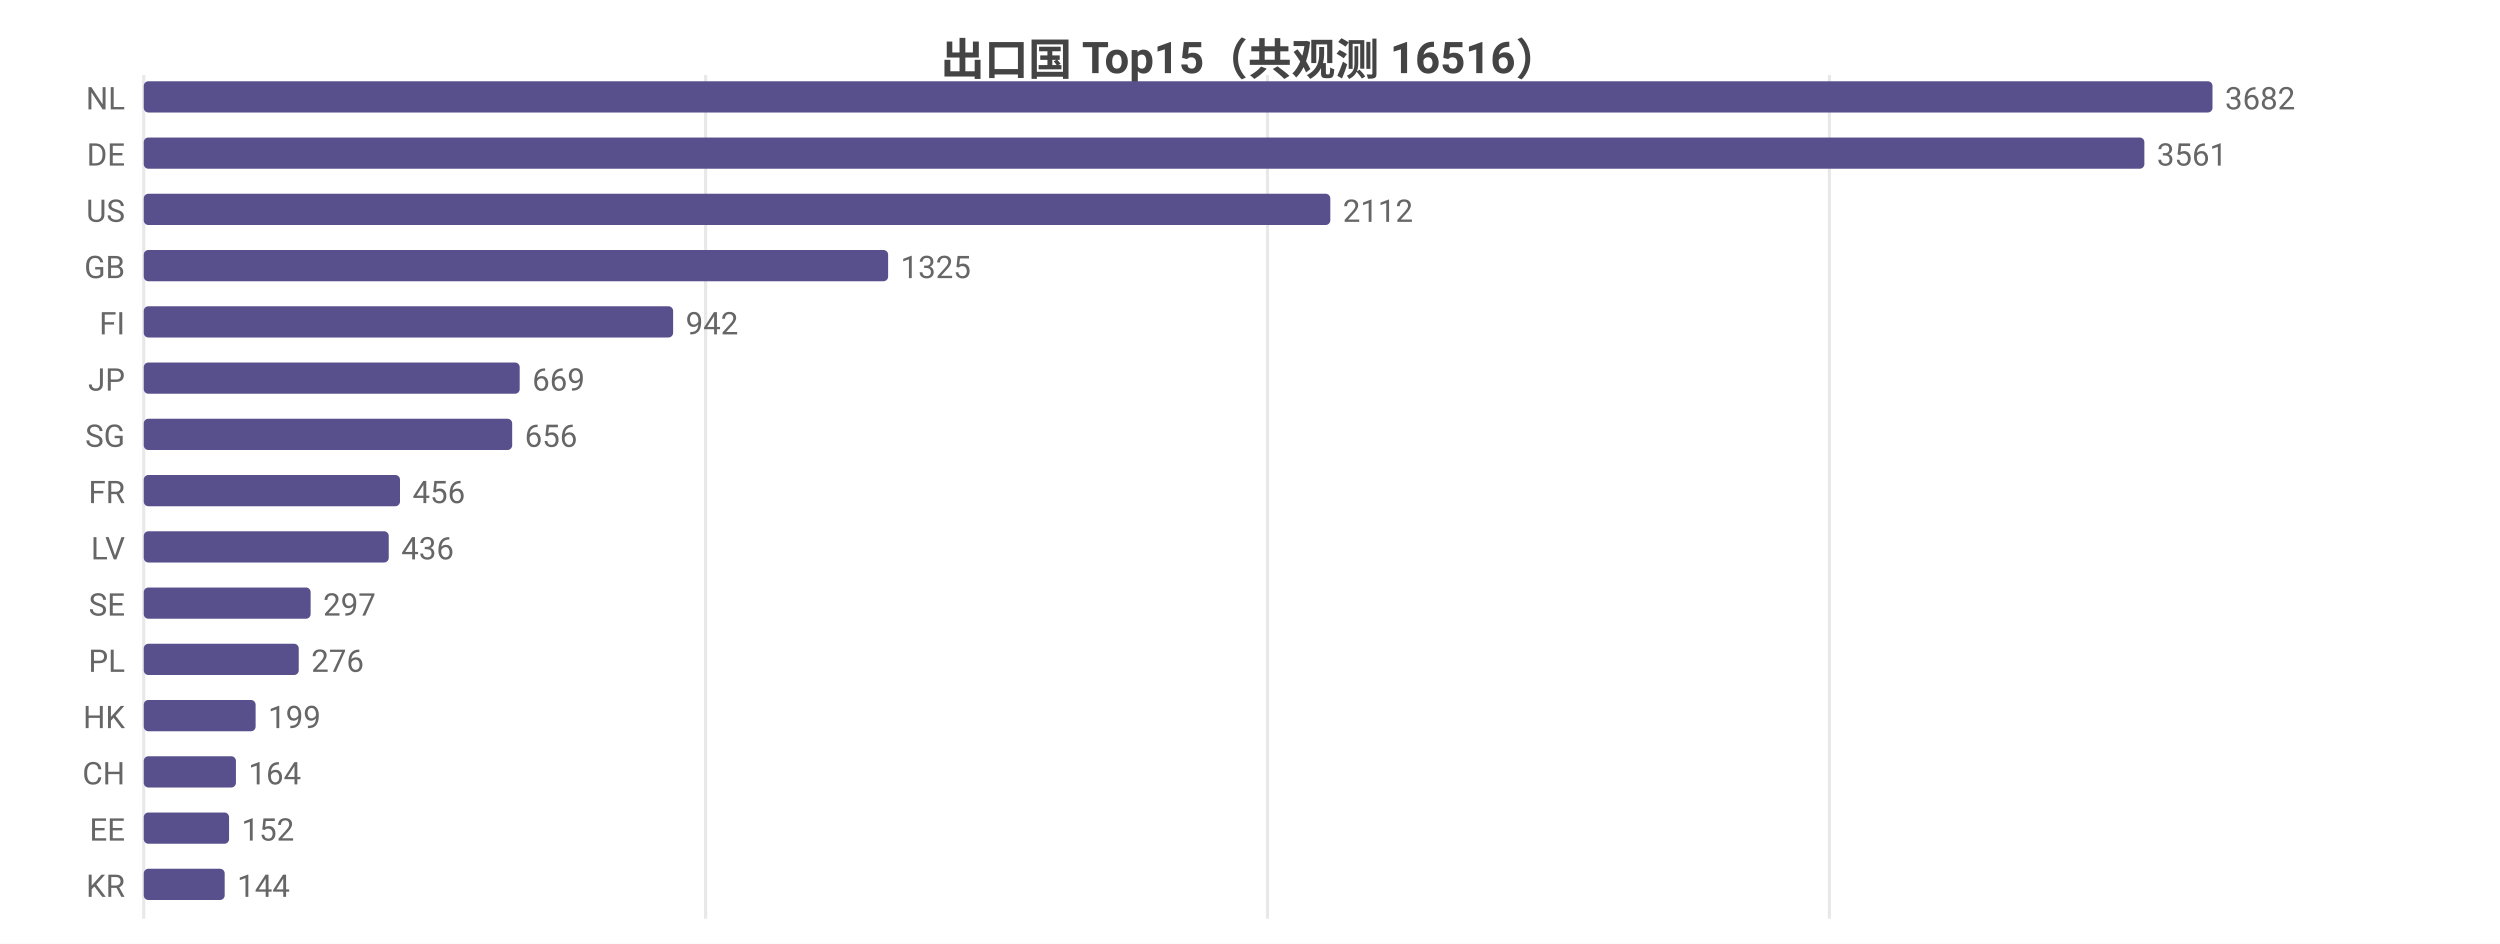
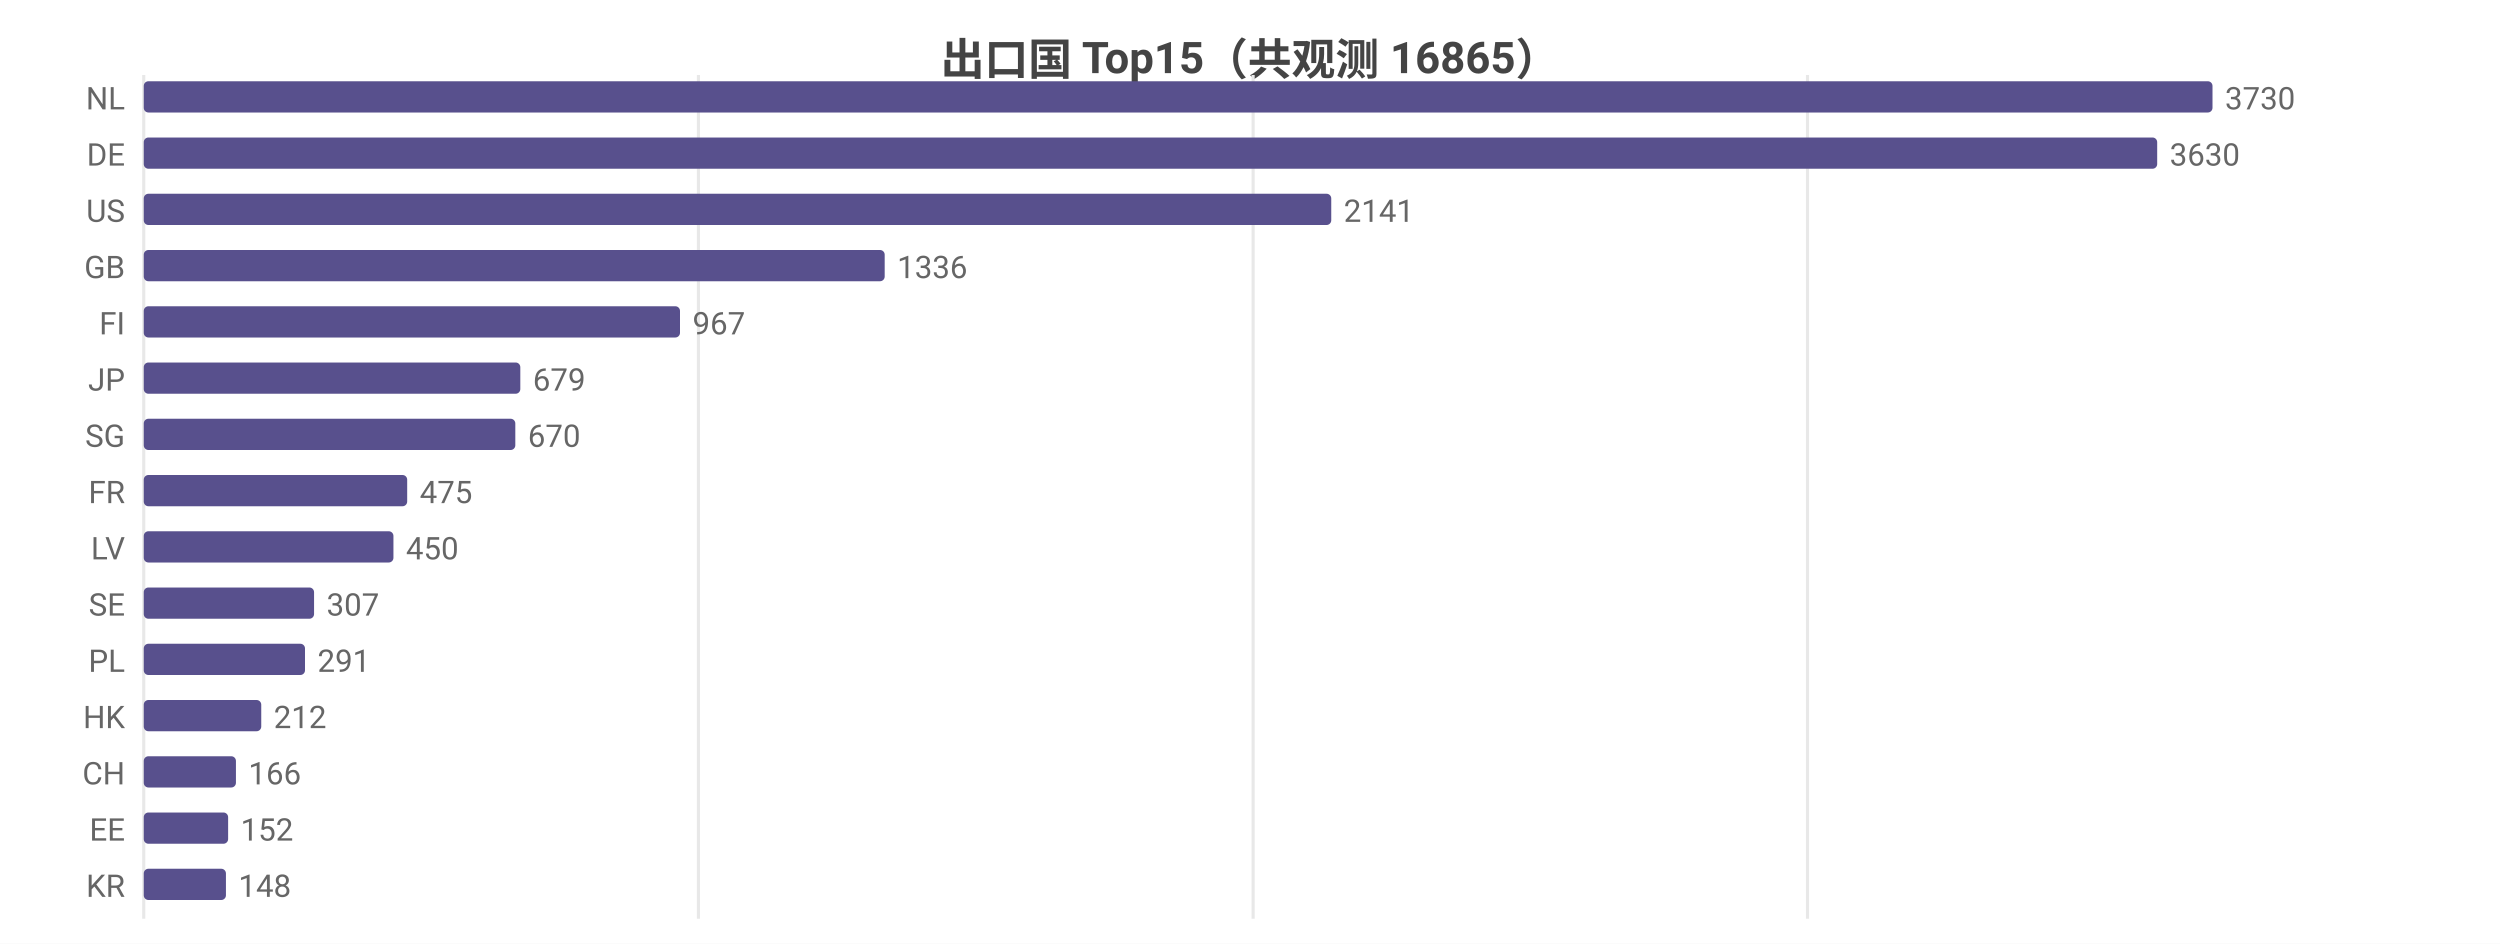
<svg xmlns="http://www.w3.org/2000/svg" width="800" height="302" viewBox="0 0 800 302">
  <rect width="800" height="302" fill="#ffffff" />
  <style>text{font-family:system-ui,-apple-system,'Segoe UI',Roboto,'PingFang SC','Microsoft YaHei','Noto Sans CJK SC',sans-serif}.g{stroke:#e8e8e8;stroke-width:1}.a{stroke:#999;stroke-width:1}.t{font-size:10px;fill:#666}.m{font-size:10px;text-anchor:middle;fill:#666}.e{font-size:10px;text-anchor:end;fill:#666}.l{font-size:11px;fill:#333}.tt{font-size:14px;font-weight:600;text-anchor:middle;fill:#444}.em{font-size:13px;text-anchor:middle;fill:#999}</style>
-   <text class="tt" x="400.0" y="24">出口国 Top15（共观测 16516）</text>
+   <text class="tt" x="400.0" y="24">出口国 Top15（共观测 16865）</text>
  <line class="g" x1="46" y1="24" x2="46" y2="294" />
-   <line class="g" x1="225.8" y1="24" x2="225.8" y2="294" />
-   <line class="g" x1="405.6" y1="24" x2="405.6" y2="294" />
-   <line class="g" x1="585.4" y1="24" x2="585.4" y2="294" />
+   <line class="g" x1="223.5" y1="24" x2="223.5" y2="294" />
+   <line class="g" x1="401.0" y1="24" x2="401.0" y2="294" />
+   <line class="g" x1="578.4" y1="24" x2="578.4" y2="294" />
  <text class="e" x="40" y="35">NL</text>
  <rect x="46" y="26" width="662" height="10" fill="#58508d" rx="1.5" />
-   <text class="t" x="712" y="35">3682</text>
+   <text class="t" x="712" y="35">3730</text>
  <text class="e" x="40" y="53">DE</text>
-   <rect x="46" y="44" width="640.2" height="10" fill="#58508d" rx="1.5" />
-   <text class="t" x="690.2" y="53">3561</text>
+   <rect x="46" y="44" width="644.3" height="10" fill="#58508d" rx="1.5" />
+   <text class="t" x="694.3" y="53">3630</text>
  <text class="e" x="40" y="71">US</text>
-   <rect x="46" y="62" width="379.7" height="10" fill="#58508d" rx="1.5" />
-   <text class="t" x="429.7" y="71">2112</text>
+   <rect x="46" y="62" width="380.0" height="10" fill="#58508d" rx="1.5" />
+   <text class="t" x="430.0" y="71">2141</text>
  <text class="e" x="40" y="89">GB</text>
-   <rect x="46" y="80" width="238.2" height="10" fill="#58508d" rx="1.5" />
-   <text class="t" x="288.2" y="89">1325</text>
+   <rect x="46" y="80" width="237.1" height="10" fill="#58508d" rx="1.5" />
+   <text class="t" x="287.1" y="89">1336</text>
  <text class="e" x="40" y="107">FI</text>
-   <rect x="46" y="98" width="169.4" height="10" fill="#58508d" rx="1.5" />
-   <text class="t" x="219.4" y="107">942</text>
+   <rect x="46" y="98" width="171.6" height="10" fill="#58508d" rx="1.5" />
+   <text class="t" x="221.6" y="107">967</text>
  <text class="e" x="40" y="125">JP</text>
-   <rect x="46" y="116" width="120.3" height="10" fill="#58508d" rx="1.5" />
-   <text class="t" x="170.3" y="125">669</text>
+   <rect x="46" y="116" width="120.5" height="10" fill="#58508d" rx="1.5" />
+   <text class="t" x="170.5" y="125">679</text>
  <text class="e" x="40" y="143">SG</text>
-   <rect x="46" y="134" width="117.9" height="10" fill="#58508d" rx="1.5" />
-   <text class="t" x="167.9" y="143">656</text>
+   <rect x="46" y="134" width="118.9" height="10" fill="#58508d" rx="1.5" />
+   <text class="t" x="168.9" y="143">670</text>
  <text class="e" x="40" y="161">FR</text>
-   <rect x="46" y="152" width="82.0" height="10" fill="#58508d" rx="1.5" />
-   <text class="t" x="132.0" y="161">456</text>
+   <rect x="46" y="152" width="84.3" height="10" fill="#58508d" rx="1.5" />
+   <text class="t" x="134.3" y="161">475</text>
  <text class="e" x="40" y="179">LV</text>
-   <rect x="46" y="170" width="78.4" height="10" fill="#58508d" rx="1.5" />
-   <text class="t" x="128.4" y="179">436</text>
+   <rect x="46" y="170" width="79.9" height="10" fill="#58508d" rx="1.5" />
+   <text class="t" x="129.9" y="179">450</text>
  <text class="e" x="40" y="197">SE</text>
-   <rect x="46" y="188" width="53.4" height="10" fill="#58508d" rx="1.5" />
-   <text class="t" x="103.4" y="197">297</text>
+   <rect x="46" y="188" width="54.5" height="10" fill="#58508d" rx="1.5" />
+   <text class="t" x="104.5" y="197">307</text>
  <text class="e" x="40" y="215">PL</text>
-   <rect x="46" y="206" width="49.6" height="10" fill="#58508d" rx="1.5" />
-   <text class="t" x="99.6" y="215">276</text>
+   <rect x="46" y="206" width="51.6" height="10" fill="#58508d" rx="1.5" />
+   <text class="t" x="101.6" y="215">291</text>
  <text class="e" x="40" y="233">HK</text>
-   <rect x="46" y="224" width="35.8" height="10" fill="#58508d" rx="1.5" />
-   <text class="t" x="85.8" y="233">199</text>
+   <rect x="46" y="224" width="37.6" height="10" fill="#58508d" rx="1.5" />
+   <text class="t" x="87.6" y="233">212</text>
  <text class="e" x="40" y="251">CH</text>
  <rect x="46" y="242" width="29.5" height="10" fill="#58508d" rx="1.5" />
-   <text class="t" x="79.5" y="251">164</text>
+   <text class="t" x="79.5" y="251">166</text>
  <text class="e" x="40" y="269">EE</text>
-   <rect x="46" y="260" width="27.3" height="10" fill="#58508d" rx="1.5" />
-   <text class="t" x="77.3" y="269">152</text>
+   <rect x="46" y="260" width="27.0" height="10" fill="#58508d" rx="1.5" />
+   <text class="t" x="77.0" y="269">152</text>
  <text class="e" x="40" y="287">KR</text>
-   <rect x="46" y="278" width="25.9" height="10" fill="#58508d" rx="1.5" />
-   <text class="t" x="75.9" y="287">144</text>
+   <rect x="46" y="278" width="26.3" height="10" fill="#58508d" rx="1.5" />
+   <text class="t" x="76.3" y="287">148</text>
</svg>
